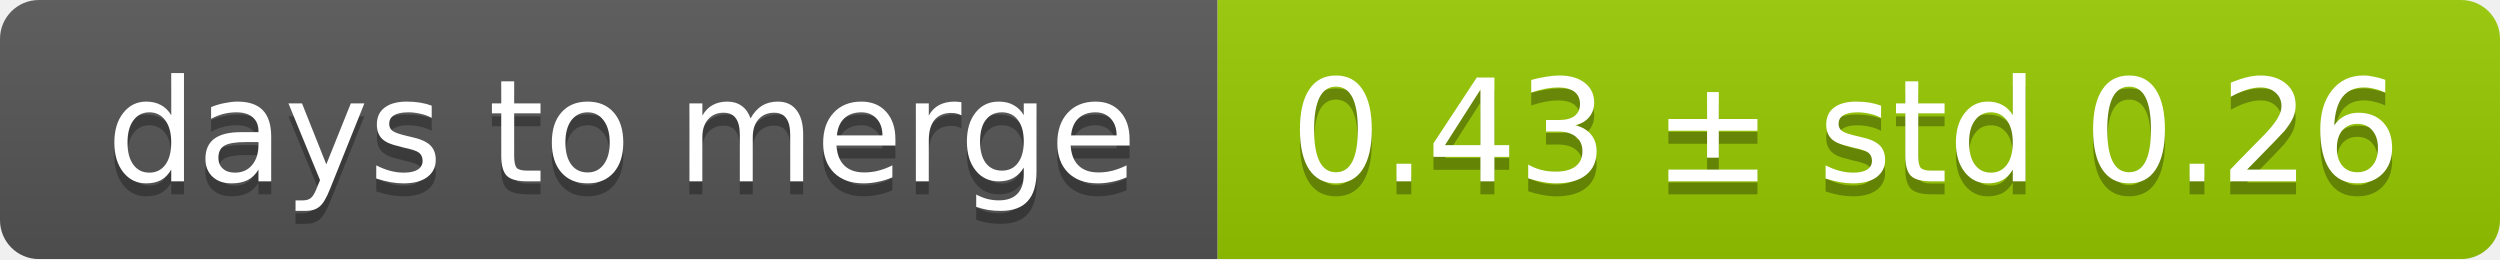
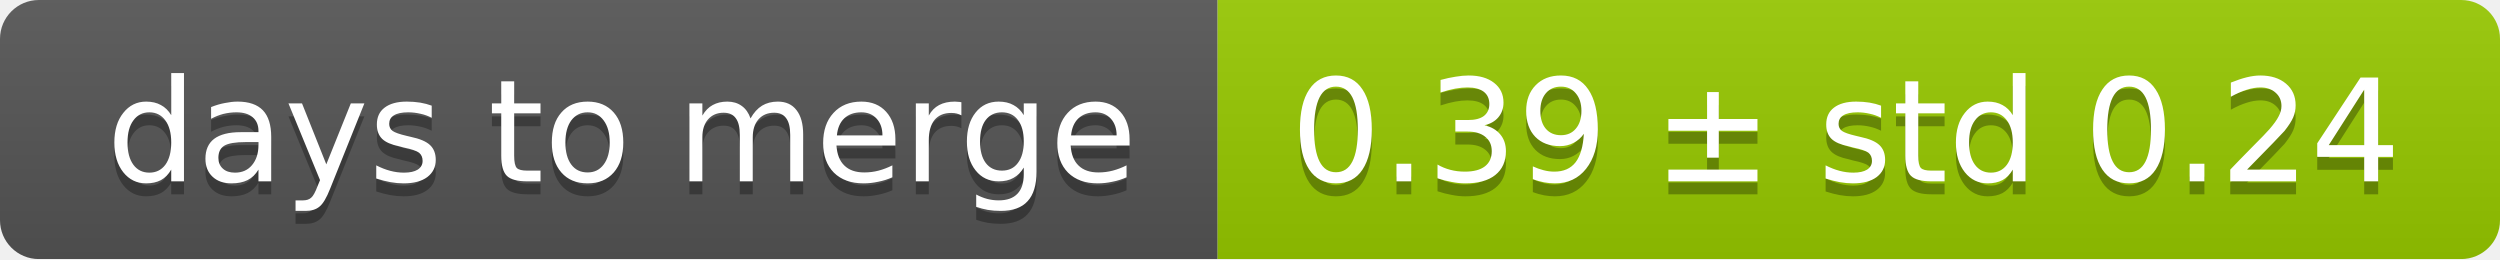
<svg xmlns="http://www.w3.org/2000/svg" width="193" height="20">
  <linearGradient id="smooth" x2="0" y2="100%">
    <stop offset="0" stop-color="#bbb" stop-opacity=".1" />
    <stop offset="1" stop-opacity=".1" />
  </linearGradient>
  <mask id="round">
    <rect width="193" height="20" rx="3" fill="#fff" />
  </mask>
  <g mask="url(#round)">
    <rect width="94" height="20" fill="#555" />
    <rect x="94" width="99" height="20" fill="#97ca00" />
    <rect width="193" height="20" fill="url(#smooth)" />
  </g>
  <g fill="#fff" text-anchor="middle" font-family="DejaVu Sans,Verdana,Geneva,sans-serif" font-size="11">
    <text x="48" y="15" fill="#010101" fill-opacity=".3">days to merge</text>
    <text x="48" y="14">days to merge</text>
-     <text x="142.5" y="15" fill="#010101" fill-opacity=".3">0.43 ± std 0.26</text>
-     <text x="142.5" y="14">0.43 ± std 0.26</text>
+     <text x="142.5" y="15" fill="#010101" fill-opacity=".3">0.39 ± std 0.24</text>
+     <text x="142.5" y="14">0.39 ± std 0.24</text>
  </g>
</svg>
